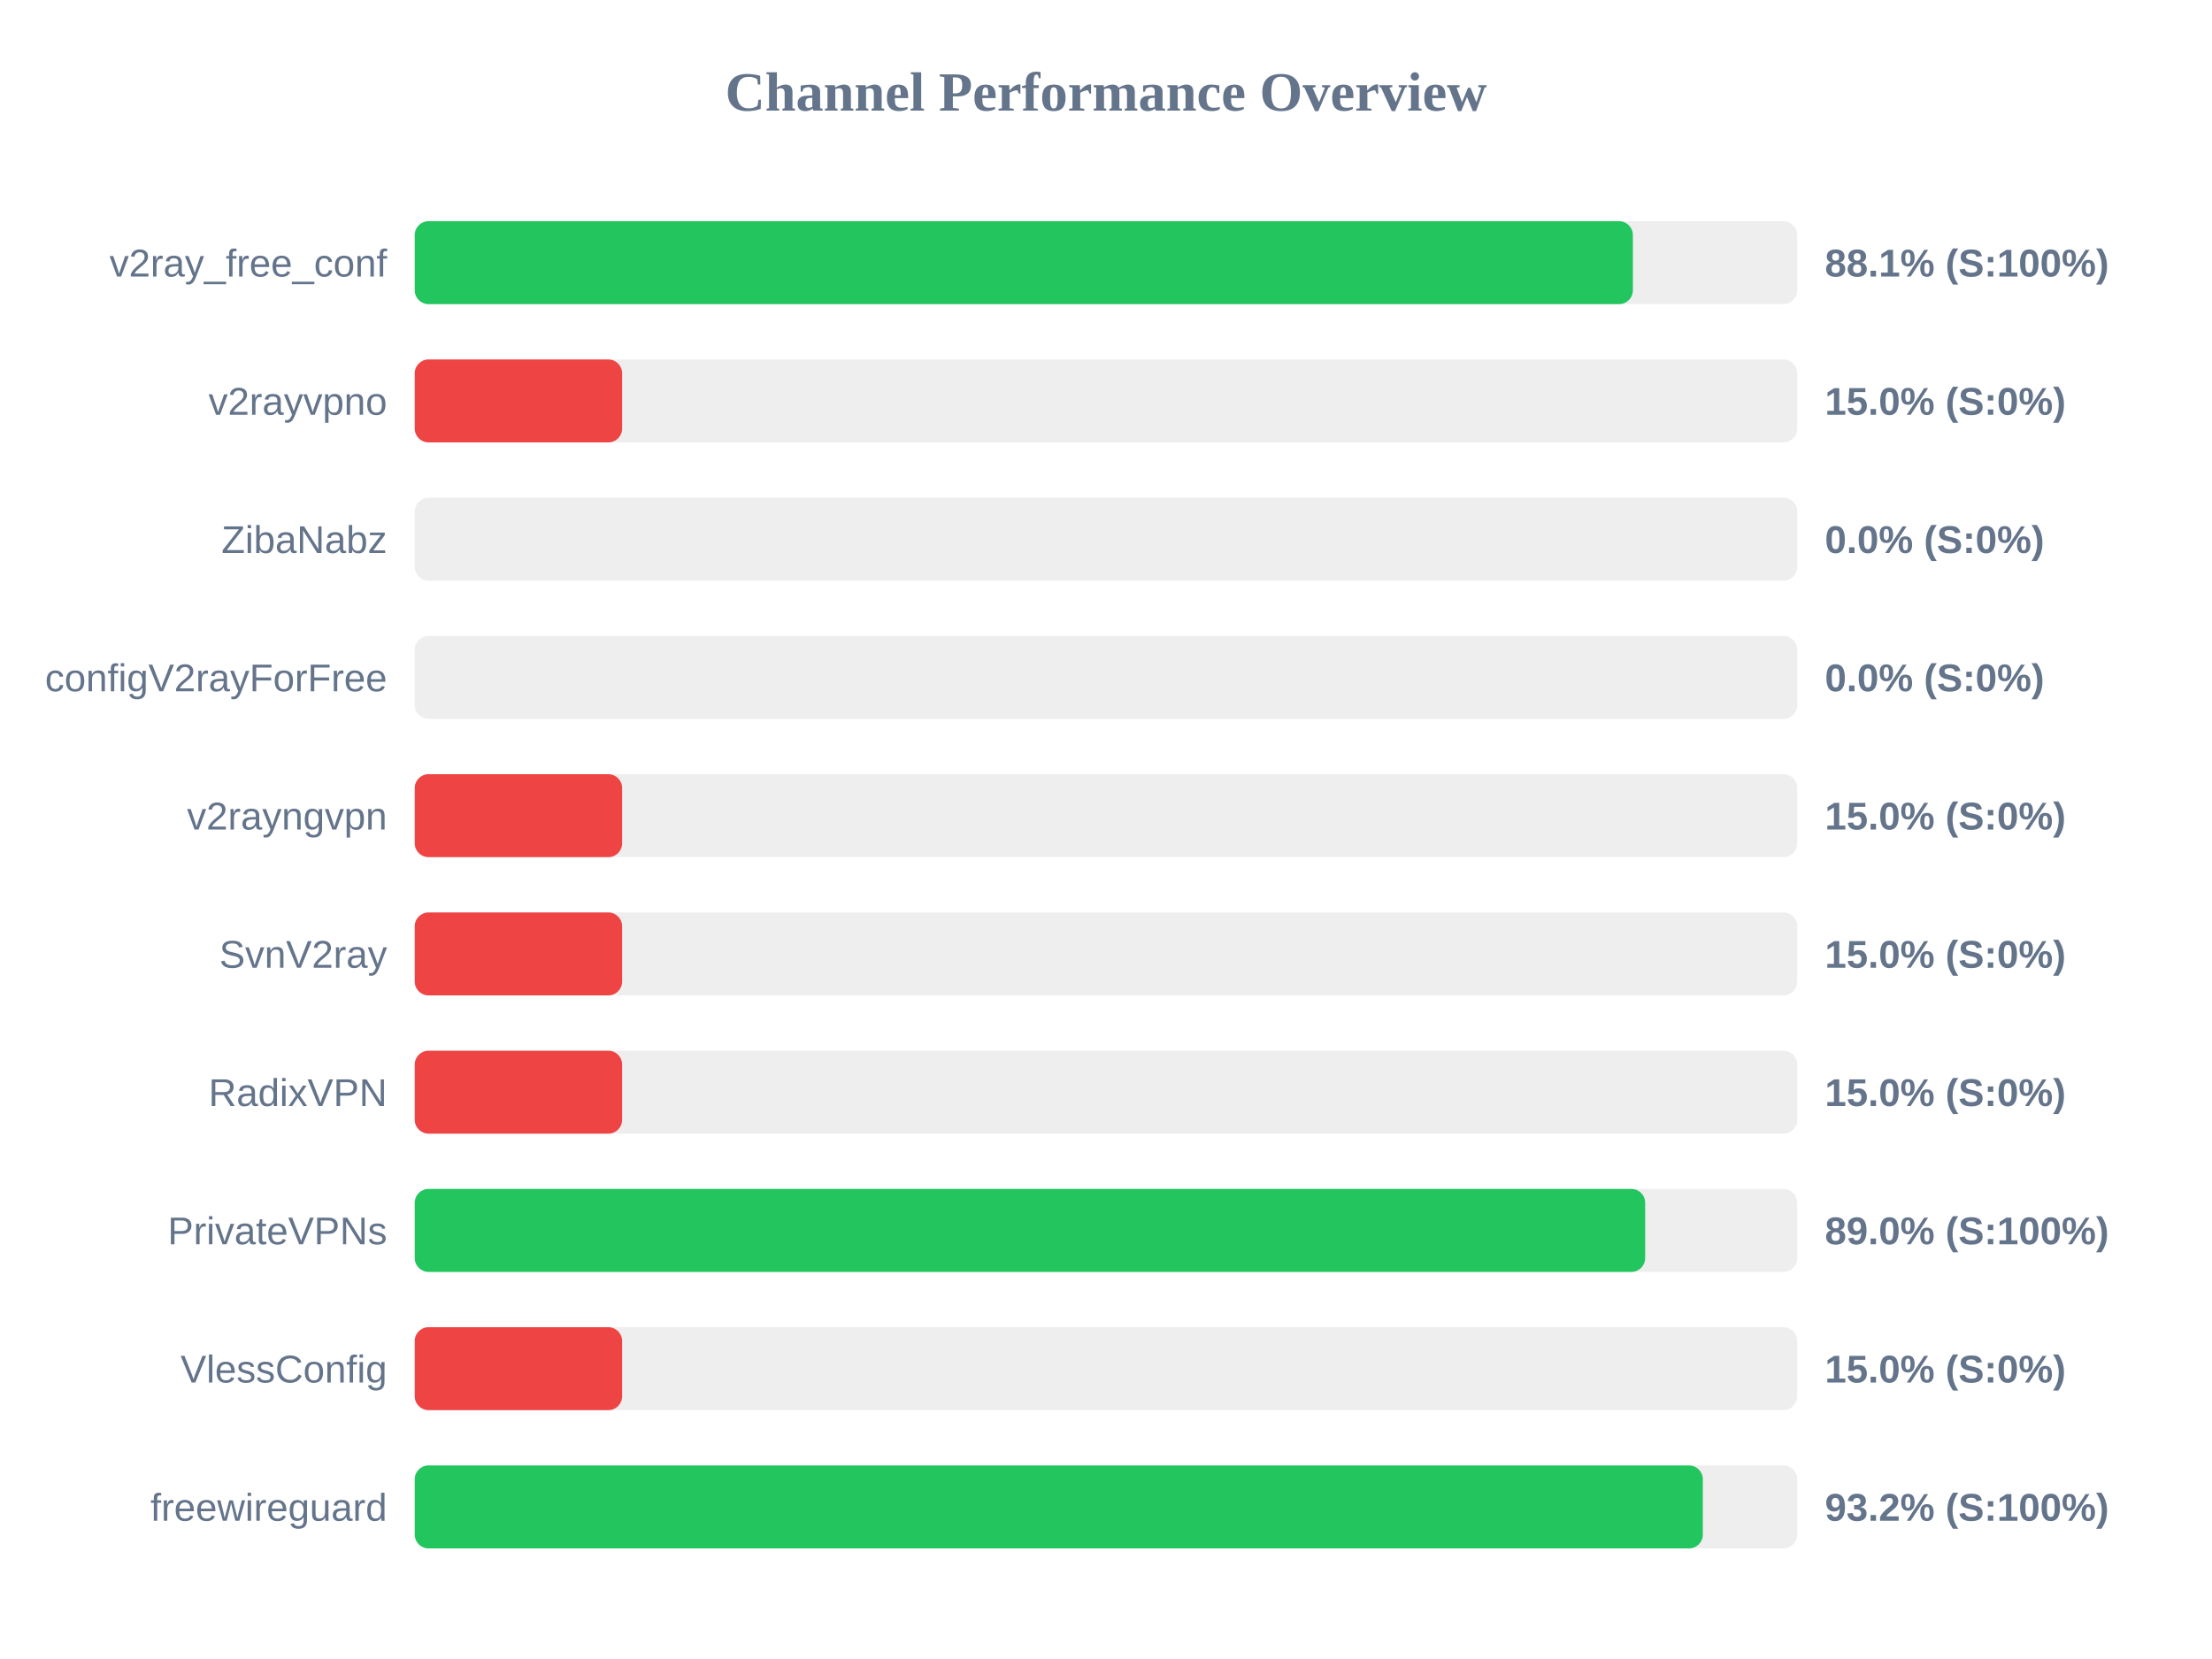
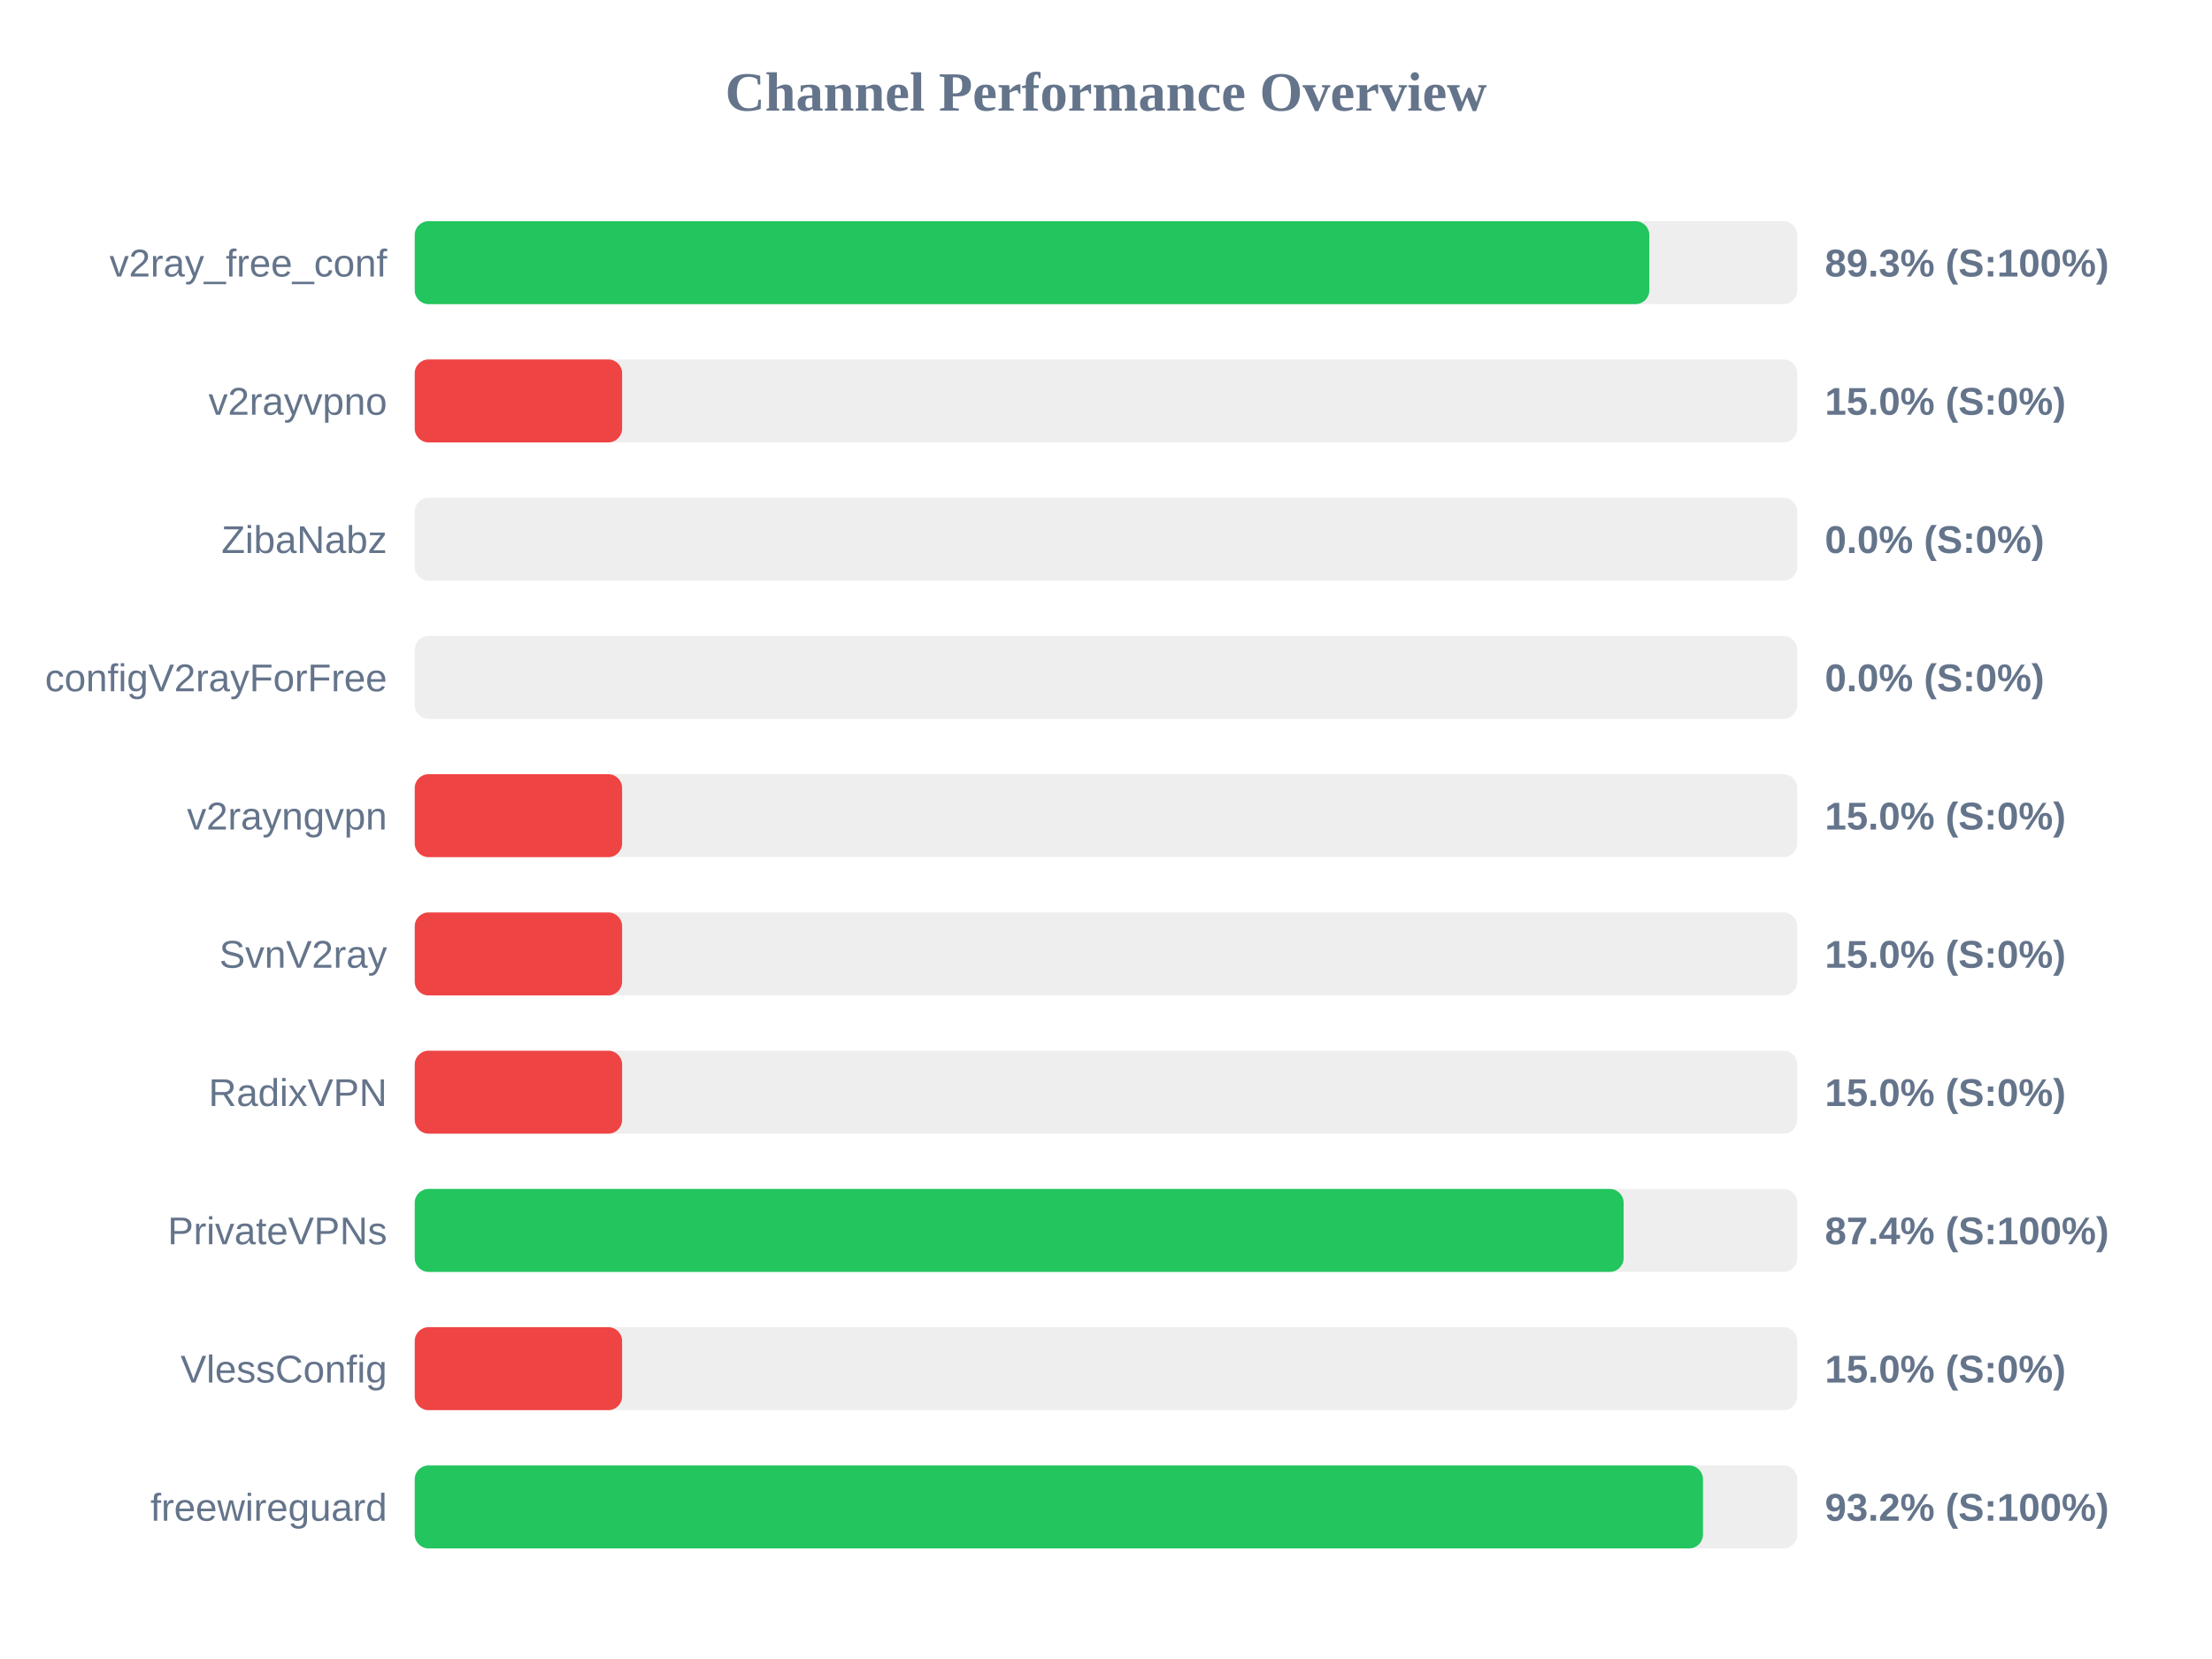
<svg xmlns="http://www.w3.org/2000/svg" width="800" height="600" version="1.1">
  <style>
        .row { font: 14px Arial; fill: #64748b; }
        .score { font: bold 14px Arial; fill: #64748b; }
    </style>
  <text x="400" y="40" text-anchor="middle" font-size="20px" font-weight="bold" fill="#64748b">Channel Performance Overview</text>
  <rect x="150" y="80" width="500" height="30" fill="#eee" rx="5" />
-   <rect x="150" y="80" width="440.55" height="30" fill="#22c55e" rx="5" />
+   <rect x="150" y="80" width="446.5" height="30" fill="#22c55e" rx="5" />
  <text x="140" y="100" text-anchor="end" class="row">v2ray_free_conf</text>
-   <text x="660" y="100" text-anchor="start" class="score">88.1% (S:100%)</text>
+   <text x="660" y="100" text-anchor="start" class="score">89.3% (S:100%)</text>
  <rect x="150" y="130" width="500" height="30" fill="#eee" rx="5" />
  <rect x="150" y="130" width="75.0" height="30" fill="#ef4444" rx="5" />
  <text x="140" y="150" text-anchor="end" class="row">v2rayvpno</text>
  <text x="660" y="150" text-anchor="start" class="score">15.0% (S:0%)</text>
  <rect x="150" y="180" width="500" height="30" fill="#eee" rx="5" />
  <rect x="150" y="180" width="0.0" height="30" fill="#ef4444" rx="5" />
  <text x="140" y="200" text-anchor="end" class="row">ZibaNabz</text>
  <text x="660" y="200" text-anchor="start" class="score">0.0% (S:0%)</text>
  <rect x="150" y="230" width="500" height="30" fill="#eee" rx="5" />
  <rect x="150" y="230" width="0.0" height="30" fill="#ef4444" rx="5" />
  <text x="140" y="250" text-anchor="end" class="row">configV2rayForFree</text>
  <text x="660" y="250" text-anchor="start" class="score">0.0% (S:0%)</text>
  <rect x="150" y="280" width="500" height="30" fill="#eee" rx="5" />
  <rect x="150" y="280" width="75.0" height="30" fill="#ef4444" rx="5" />
  <text x="140" y="300" text-anchor="end" class="row">v2rayngvpn</text>
  <text x="660" y="300" text-anchor="start" class="score">15.0% (S:0%)</text>
  <rect x="150" y="330" width="500" height="30" fill="#eee" rx="5" />
  <rect x="150" y="330" width="75.0" height="30" fill="#ef4444" rx="5" />
  <text x="140" y="350" text-anchor="end" class="row">SvnV2ray</text>
  <text x="660" y="350" text-anchor="start" class="score">15.0% (S:0%)</text>
  <rect x="150" y="380" width="500" height="30" fill="#eee" rx="5" />
  <rect x="150" y="380" width="75.0" height="30" fill="#ef4444" rx="5" />
  <text x="140" y="400" text-anchor="end" class="row">RadixVPN</text>
  <text x="660" y="400" text-anchor="start" class="score">15.0% (S:0%)</text>
  <rect x="150" y="430" width="500" height="30" fill="#eee" rx="5" />
-   <rect x="150" y="430" width="445.0" height="30" fill="#22c55e" rx="5" />
+   <rect x="150" y="430" width="437.2" height="30" fill="#22c55e" rx="5" />
  <text x="140" y="450" text-anchor="end" class="row">PrivateVPNs</text>
-   <text x="660" y="450" text-anchor="start" class="score">89.0% (S:100%)</text>
+   <text x="660" y="450" text-anchor="start" class="score">87.4% (S:100%)</text>
  <rect x="150" y="480" width="500" height="30" fill="#eee" rx="5" />
  <rect x="150" y="480" width="75.0" height="30" fill="#ef4444" rx="5" />
  <text x="140" y="500" text-anchor="end" class="row">VlessConfig</text>
  <text x="660" y="500" text-anchor="start" class="score">15.0% (S:0%)</text>
  <rect x="150" y="530" width="500" height="30" fill="#eee" rx="5" />
-   <rect x="150" y="530" width="465.85" height="30" fill="#22c55e" rx="5" />
+   <rect x="150" y="530" width="465.9" height="30" fill="#22c55e" rx="5" />
  <text x="140" y="550" text-anchor="end" class="row">freewireguard</text>
  <text x="660" y="550" text-anchor="start" class="score">93.2% (S:100%)</text>
</svg>
